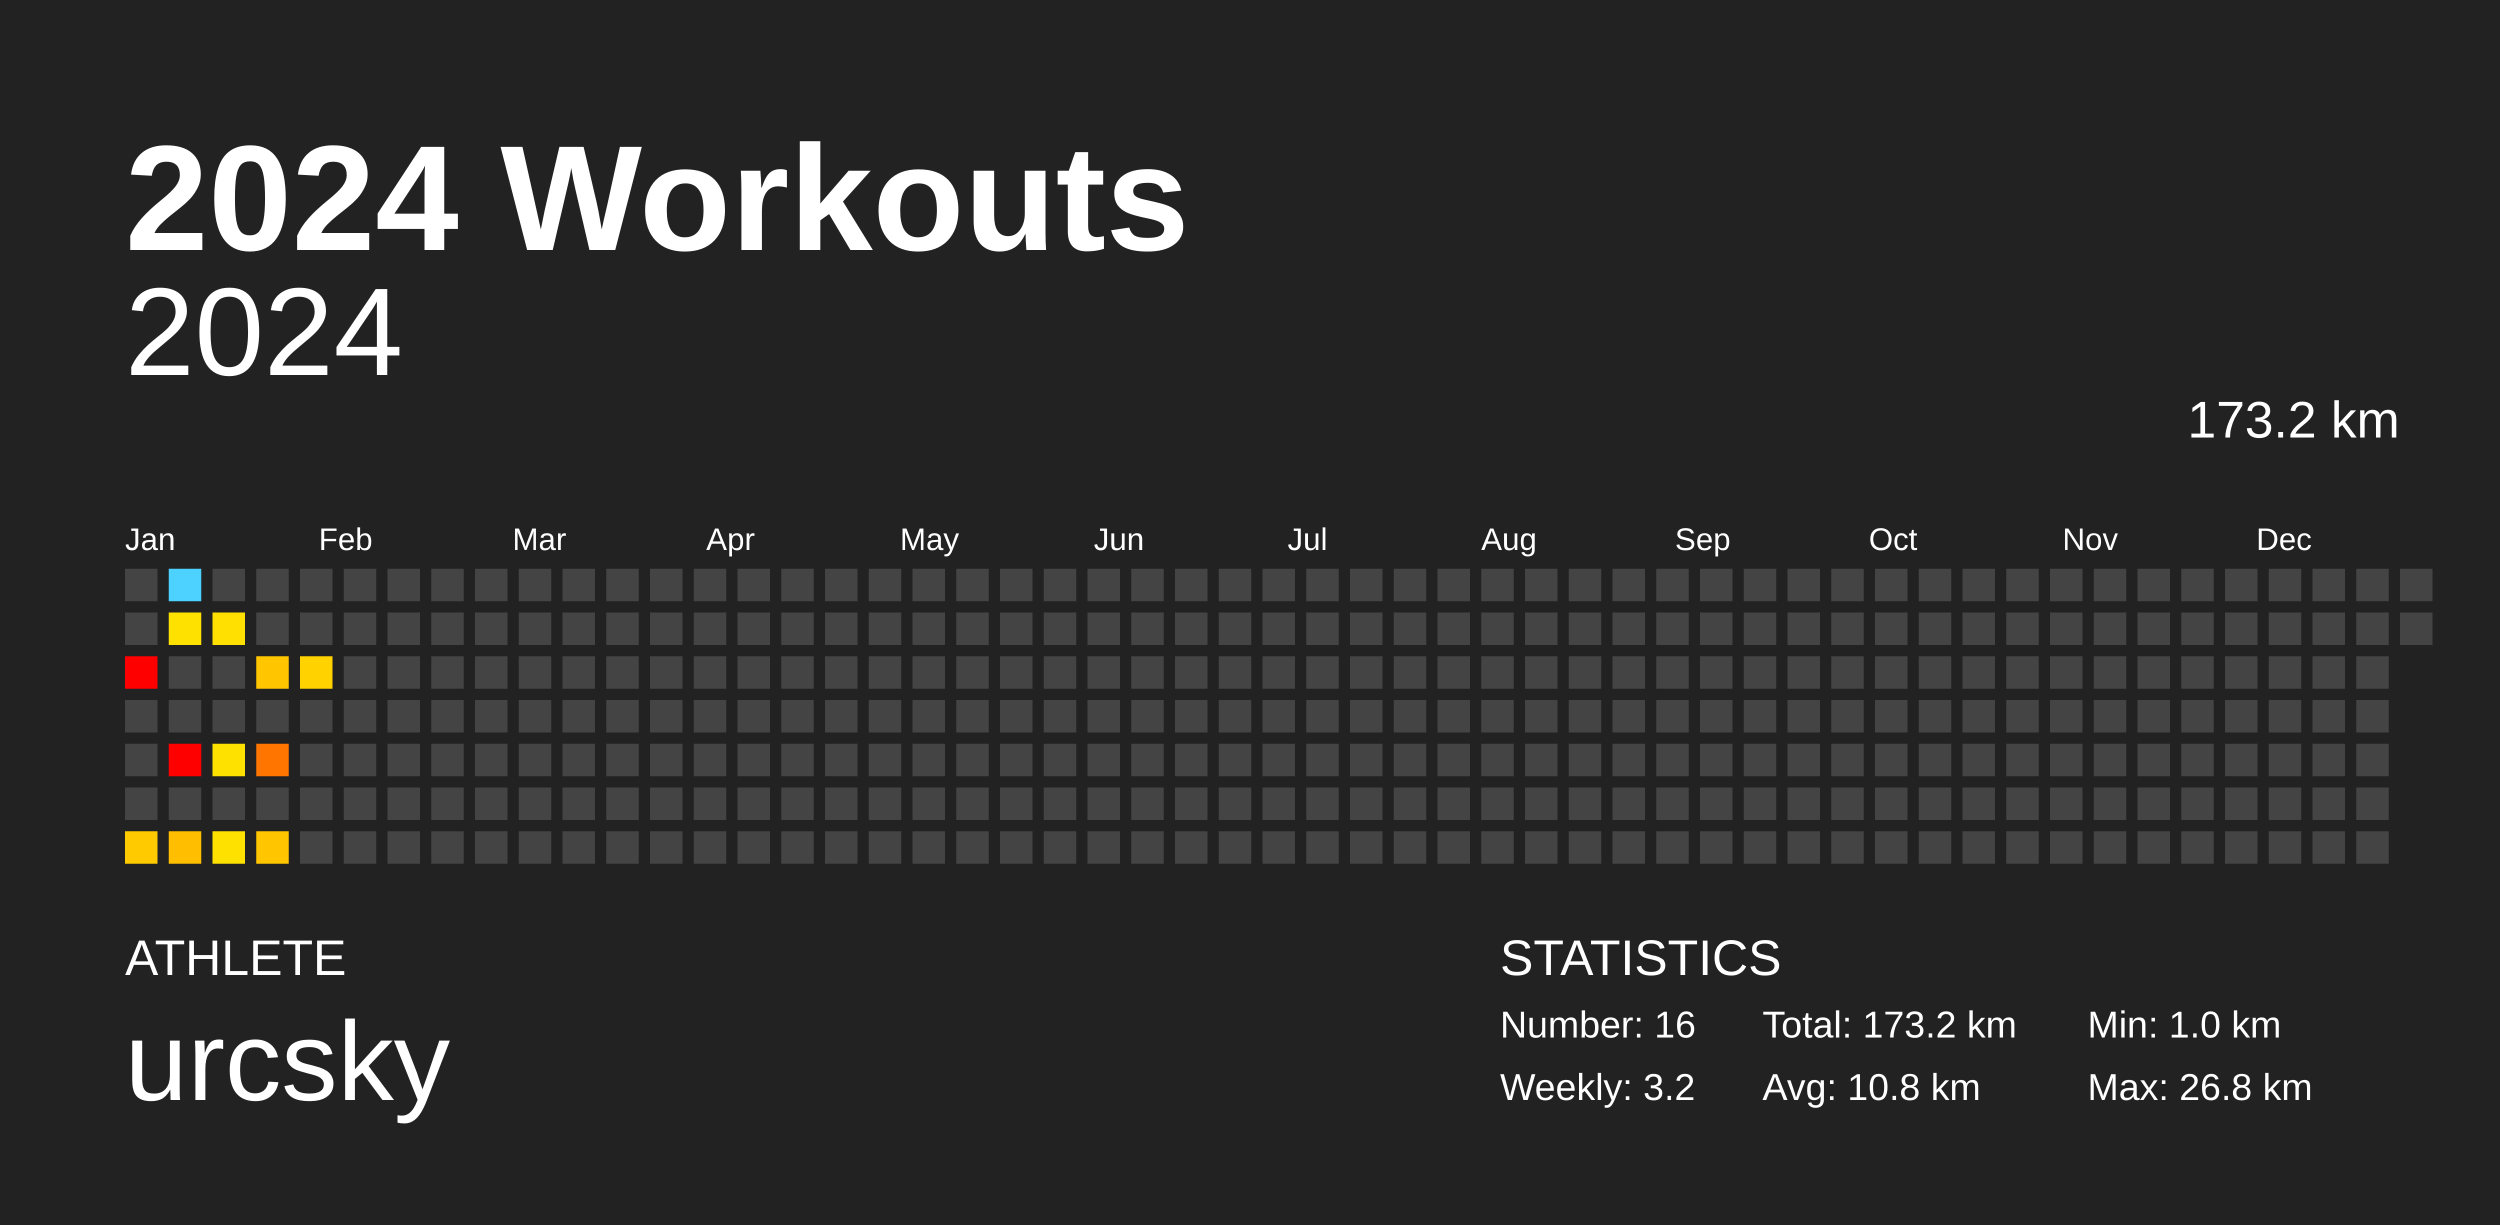
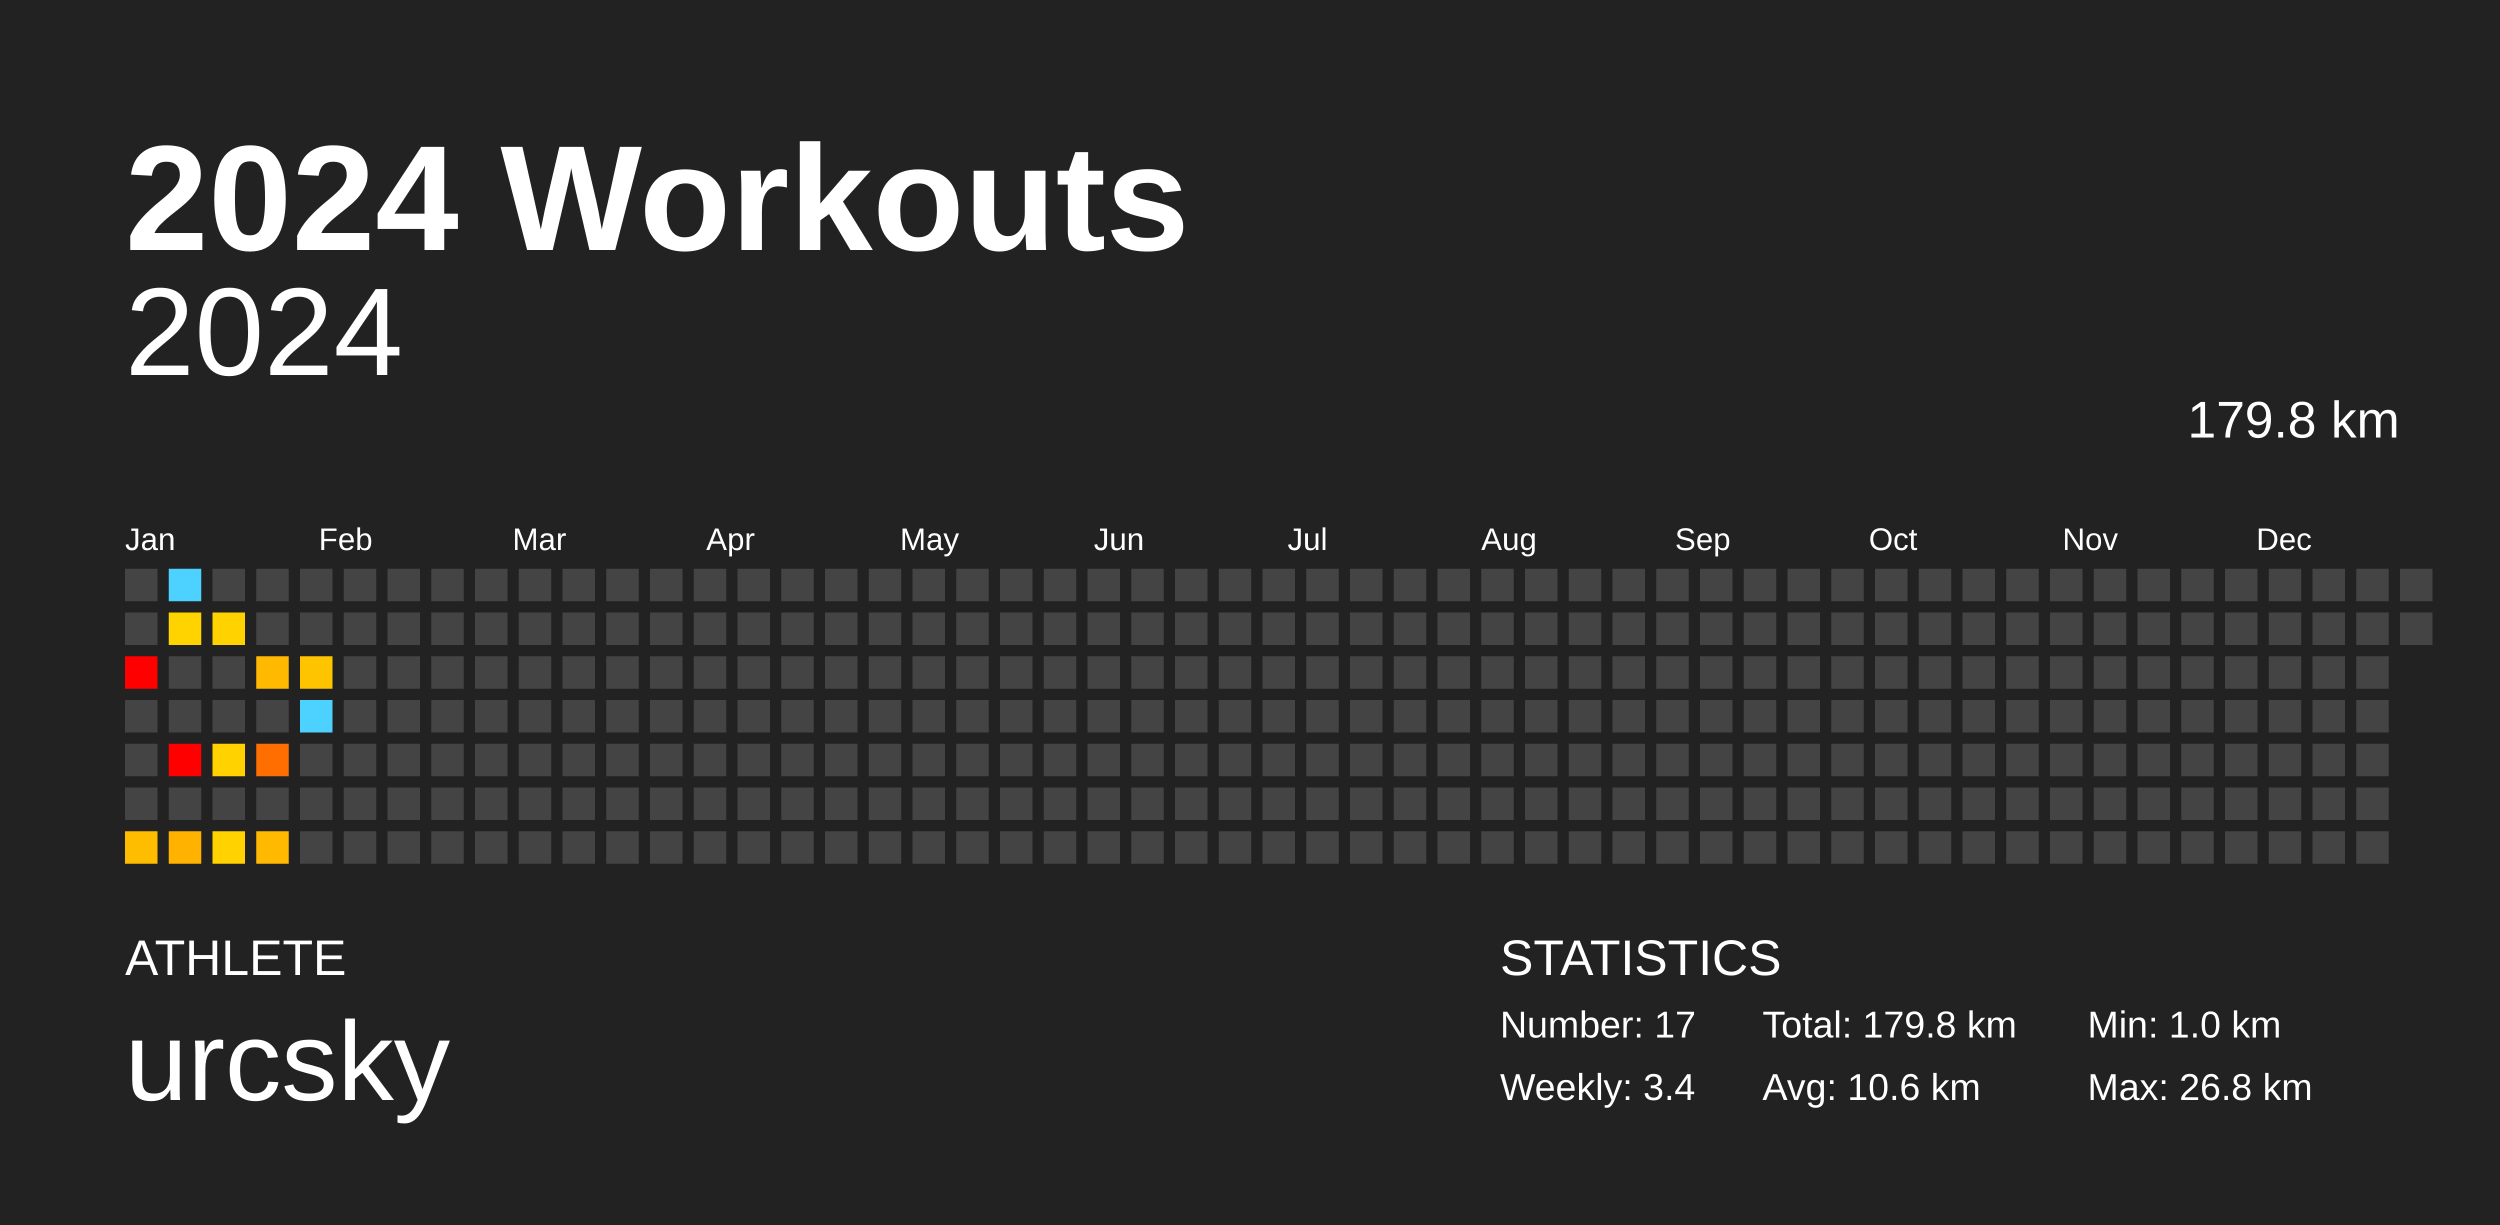
<svg xmlns="http://www.w3.org/2000/svg" baseProfile="full" height="98mm" version="1.1" viewBox="0,0,200,98" width="200mm">
  <defs />
  <rect fill="#222222" height="98" width="200" x="0" y="0" />
  <text fill="#FFFFFF" style="font-size:12px; font-family:Arial; font-weight:bold;" x="10" y="20">2024 Workouts</text>
  <text fill="#FFFFFF" style="font-size:4px; font-family:Arial" x="10" y="78">ATHLETE</text>
  <text fill="#FFFFFF" style="font-size:9px; font-family:Arial" x="10" y="88">urcsky</text>
  <text fill="#FFFFFF" style="font-size:4px; font-family:Arial" x="120" y="78">STATISTICS</text>
-   <text fill="#FFFFFF" style="font-size:3px; font-family:Arial" x="120" y="83">Number: 16</text>
-   <text fill="#FFFFFF" style="font-size:3px; font-family:Arial" x="120" y="88">Weekly: 3.2</text>
-   <text fill="#FFFFFF" style="font-size:3px; font-family:Arial" x="141" y="83">Total: 173.2 km</text>
-   <text fill="#FFFFFF" style="font-size:3px; font-family:Arial" x="141" y="88">Avg: 10.8 km</text>
+   <text fill="#FFFFFF" style="font-size:3px; font-family:Arial" x="120" y="83">Number: 17</text>
+   <text fill="#FFFFFF" style="font-size:3px; font-family:Arial" x="120" y="88">Weekly: 3.4</text>
+   <text fill="#FFFFFF" style="font-size:3px; font-family:Arial" x="141" y="83">Total: 179.8 km</text>
+   <text fill="#FFFFFF" style="font-size:3px; font-family:Arial" x="141" y="88">Avg: 10.6 km</text>
  <text fill="#FFFFFF" style="font-size:3px; font-family:Arial" x="167" y="83">Min: 1.0 km</text>
  <text fill="#FFFFFF" style="font-size:3px; font-family:Arial" x="167" y="88">Max: 26.8 km</text>
  <text alignment-baseline="hanging" fill="#FFFFFF" style="font-size:10.0px; font-family:Arial;" x="10" y="30">2024</text>
-   <text alignment-baseline="hanging" fill="#FFFFFF" style="font-size:4.125px; font-family:Arial;" x="175" y="35">173.2 km</text>
+   <text alignment-baseline="hanging" fill="#FFFFFF" style="font-size:4.125px; font-family:Arial;" x="175" y="35">179.8 km</text>
  <text fill="#FFFFFF" style="font-size:2.5px; font-family:Arial" x="10.0" y="44">Jan</text>
  <text fill="#FFFFFF" style="font-size:2.5px; font-family:Arial" x="25.5" y="44">Feb</text>
  <text fill="#FFFFFF" style="font-size:2.5px; font-family:Arial" x="41.0" y="44">Mar</text>
  <text fill="#FFFFFF" style="font-size:2.5px; font-family:Arial" x="56.5" y="44">Apr</text>
  <text fill="#FFFFFF" style="font-size:2.5px; font-family:Arial" x="72.0" y="44">May</text>
  <text fill="#FFFFFF" style="font-size:2.5px; font-family:Arial" x="87.5" y="44">Jun</text>
  <text fill="#FFFFFF" style="font-size:2.5px; font-family:Arial" x="103.0" y="44">Jul</text>
  <text fill="#FFFFFF" style="font-size:2.5px; font-family:Arial" x="118.5" y="44">Aug</text>
  <text fill="#FFFFFF" style="font-size:2.5px; font-family:Arial" x="134.0" y="44">Sep</text>
  <text fill="#FFFFFF" style="font-size:2.5px; font-family:Arial" x="149.5" y="44">Oct</text>
  <text fill="#FFFFFF" style="font-size:2.5px; font-family:Arial" x="165.0" y="44">Nov</text>
  <text fill="#FFFFFF" style="font-size:2.5px; font-family:Arial" x="180.5" y="44">Dec</text>
  <rect fill="#444444" height="2.6" width="2.6" x="10.0" y="45.5" />
  <rect fill="#444444" height="2.6" width="2.6" x="10.0" y="49.0" />
  <rect fill="red" height="2.6" width="2.6" x="10.0" y="52.5" />
  <rect fill="#444444" height="2.6" width="2.6" x="10.0" y="56.0" />
  <rect fill="#444444" height="2.6" width="2.6" x="10.0" y="59.5" />
  <rect fill="#444444" height="2.6" width="2.6" x="10.0" y="63.0" />
-   <rect fill="#ffcb00" height="2.6" width="2.6" x="10.0" y="66.5" />
+   <rect fill="#ffbd00" height="2.6" width="2.6" x="10.0" y="66.5" />
  <rect fill="#4dd2ff" height="2.6" width="2.6" x="13.5" y="45.5" />
-   <rect fill="#ffe100" height="2.6" width="2.6" x="13.5" y="49.0" />
+   <rect fill="#ffd300" height="2.6" width="2.6" x="13.5" y="49.0" />
  <rect fill="#444444" height="2.6" width="2.6" x="13.5" y="52.5" />
  <rect fill="#444444" height="2.6" width="2.6" x="13.5" y="56.0" />
  <rect fill="red" height="2.6" width="2.6" x="13.5" y="59.5" />
  <rect fill="#444444" height="2.6" width="2.6" x="13.5" y="63.0" />
-   <rect fill="#ffbe00" height="2.6" width="2.6" x="13.5" y="66.5" />
+   <rect fill="#ffb200" height="2.6" width="2.6" x="13.5" y="66.5" />
  <rect fill="#444444" height="2.6" width="2.6" x="17.0" y="45.5" />
-   <rect fill="#ffe000" height="2.6" width="2.6" x="17.0" y="49.0" />
+   <rect fill="#ffd200" height="2.6" width="2.6" x="17.0" y="49.0" />
  <rect fill="#444444" height="2.6" width="2.6" x="17.0" y="52.5" />
  <rect fill="#444444" height="2.6" width="2.6" x="17.0" y="56.0" />
-   <rect fill="#ffe100" height="2.6" width="2.6" x="17.0" y="59.5" />
+   <rect fill="#ffd200" height="2.6" width="2.6" x="17.0" y="59.5" />
  <rect fill="#444444" height="2.6" width="2.6" x="17.0" y="63.0" />
-   <rect fill="#ffe100" height="2.6" width="2.6" x="17.0" y="66.5" />
+   <rect fill="#ffd200" height="2.6" width="2.6" x="17.0" y="66.5" />
  <rect fill="#444444" height="2.6" width="2.6" x="20.5" y="45.5" />
  <rect fill="#444444" height="2.6" width="2.6" x="20.5" y="49.0" />
-   <rect fill="#ffc600" height="2.6" width="2.6" x="20.5" y="52.5" />
+   <rect fill="#ffb900" height="2.6" width="2.6" x="20.5" y="52.5" />
  <rect fill="#444444" height="2.6" width="2.6" x="20.5" y="56.0" />
-   <rect fill="#ff7500" height="2.6" width="2.6" x="20.5" y="59.5" />
+   <rect fill="#ff6e00" height="2.6" width="2.6" x="20.5" y="59.5" />
  <rect fill="#444444" height="2.6" width="2.6" x="20.5" y="63.0" />
-   <rect fill="#ffc600" height="2.6" width="2.6" x="20.5" y="66.5" />
+   <rect fill="#ffb900" height="2.6" width="2.6" x="20.5" y="66.5" />
  <rect fill="#444444" height="2.6" width="2.6" x="24.0" y="45.5" />
  <rect fill="#444444" height="2.6" width="2.6" x="24.0" y="49.0" />
-   <rect fill="#ffd200" height="2.6" width="2.6" x="24.0" y="52.5" />
-   <rect fill="#444444" height="2.6" width="2.6" x="24.0" y="56.0" />
+   <rect fill="#ffc400" height="2.6" width="2.6" x="24.0" y="52.5" />
+   <rect fill="#4dd2ff" height="2.6" width="2.6" x="24.0" y="56.0" />
  <rect fill="#444444" height="2.6" width="2.6" x="24.0" y="59.5" />
  <rect fill="#444444" height="2.6" width="2.6" x="24.0" y="63.0" />
  <rect fill="#444444" height="2.6" width="2.6" x="24.0" y="66.5" />
  <rect fill="#444444" height="2.6" width="2.6" x="27.5" y="45.5" />
  <rect fill="#444444" height="2.6" width="2.6" x="27.5" y="49.0" />
  <rect fill="#444444" height="2.6" width="2.6" x="27.5" y="52.5" />
  <rect fill="#444444" height="2.6" width="2.6" x="27.5" y="56.0" />
  <rect fill="#444444" height="2.6" width="2.6" x="27.5" y="59.5" />
  <rect fill="#444444" height="2.6" width="2.6" x="27.5" y="63.0" />
  <rect fill="#444444" height="2.6" width="2.6" x="27.5" y="66.5" />
  <rect fill="#444444" height="2.6" width="2.6" x="31.0" y="45.5" />
  <rect fill="#444444" height="2.6" width="2.6" x="31.0" y="49.0" />
  <rect fill="#444444" height="2.6" width="2.6" x="31.0" y="52.5" />
  <rect fill="#444444" height="2.6" width="2.6" x="31.0" y="56.0" />
  <rect fill="#444444" height="2.6" width="2.6" x="31.0" y="59.5" />
  <rect fill="#444444" height="2.6" width="2.6" x="31.0" y="63.0" />
  <rect fill="#444444" height="2.6" width="2.6" x="31.0" y="66.5" />
  <rect fill="#444444" height="2.6" width="2.6" x="34.5" y="45.5" />
  <rect fill="#444444" height="2.6" width="2.6" x="34.5" y="49.0" />
  <rect fill="#444444" height="2.6" width="2.6" x="34.5" y="52.5" />
  <rect fill="#444444" height="2.6" width="2.6" x="34.5" y="56.0" />
  <rect fill="#444444" height="2.6" width="2.6" x="34.5" y="59.5" />
  <rect fill="#444444" height="2.6" width="2.6" x="34.5" y="63.0" />
  <rect fill="#444444" height="2.6" width="2.6" x="34.5" y="66.5" />
  <rect fill="#444444" height="2.6" width="2.6" x="38.0" y="45.5" />
  <rect fill="#444444" height="2.6" width="2.6" x="38.0" y="49.0" />
  <rect fill="#444444" height="2.6" width="2.6" x="38.0" y="52.5" />
  <rect fill="#444444" height="2.6" width="2.6" x="38.0" y="56.0" />
  <rect fill="#444444" height="2.6" width="2.6" x="38.0" y="59.5" />
  <rect fill="#444444" height="2.6" width="2.6" x="38.0" y="63.0" />
  <rect fill="#444444" height="2.6" width="2.6" x="38.0" y="66.5" />
  <rect fill="#444444" height="2.6" width="2.6" x="41.5" y="45.5" />
  <rect fill="#444444" height="2.6" width="2.6" x="41.5" y="49.0" />
  <rect fill="#444444" height="2.6" width="2.6" x="41.5" y="52.5" />
  <rect fill="#444444" height="2.6" width="2.6" x="41.5" y="56.0" />
  <rect fill="#444444" height="2.6" width="2.6" x="41.5" y="59.5" />
  <rect fill="#444444" height="2.6" width="2.6" x="41.5" y="63.0" />
  <rect fill="#444444" height="2.6" width="2.6" x="41.5" y="66.5" />
  <rect fill="#444444" height="2.6" width="2.6" x="45.0" y="45.5" />
  <rect fill="#444444" height="2.6" width="2.6" x="45.0" y="49.0" />
  <rect fill="#444444" height="2.6" width="2.6" x="45.0" y="52.5" />
  <rect fill="#444444" height="2.6" width="2.6" x="45.0" y="56.0" />
  <rect fill="#444444" height="2.6" width="2.6" x="45.0" y="59.5" />
  <rect fill="#444444" height="2.6" width="2.6" x="45.0" y="63.0" />
  <rect fill="#444444" height="2.6" width="2.6" x="45.0" y="66.5" />
  <rect fill="#444444" height="2.6" width="2.6" x="48.5" y="45.5" />
  <rect fill="#444444" height="2.6" width="2.6" x="48.5" y="49.0" />
  <rect fill="#444444" height="2.6" width="2.6" x="48.5" y="52.5" />
  <rect fill="#444444" height="2.6" width="2.6" x="48.5" y="56.0" />
  <rect fill="#444444" height="2.6" width="2.6" x="48.5" y="59.5" />
  <rect fill="#444444" height="2.6" width="2.6" x="48.5" y="63.0" />
  <rect fill="#444444" height="2.6" width="2.6" x="48.5" y="66.5" />
  <rect fill="#444444" height="2.6" width="2.6" x="52.0" y="45.5" />
  <rect fill="#444444" height="2.6" width="2.6" x="52.0" y="49.0" />
  <rect fill="#444444" height="2.6" width="2.6" x="52.0" y="52.5" />
  <rect fill="#444444" height="2.6" width="2.6" x="52.0" y="56.0" />
  <rect fill="#444444" height="2.6" width="2.6" x="52.0" y="59.5" />
  <rect fill="#444444" height="2.6" width="2.6" x="52.0" y="63.0" />
  <rect fill="#444444" height="2.6" width="2.6" x="52.0" y="66.5" />
  <rect fill="#444444" height="2.6" width="2.6" x="55.5" y="45.5" />
  <rect fill="#444444" height="2.6" width="2.6" x="55.5" y="49.0" />
  <rect fill="#444444" height="2.6" width="2.6" x="55.5" y="52.5" />
  <rect fill="#444444" height="2.6" width="2.6" x="55.5" y="56.0" />
  <rect fill="#444444" height="2.6" width="2.6" x="55.5" y="59.5" />
  <rect fill="#444444" height="2.6" width="2.6" x="55.5" y="63.0" />
  <rect fill="#444444" height="2.6" width="2.6" x="55.5" y="66.5" />
  <rect fill="#444444" height="2.6" width="2.6" x="59.0" y="45.5" />
  <rect fill="#444444" height="2.6" width="2.6" x="59.0" y="49.0" />
  <rect fill="#444444" height="2.6" width="2.6" x="59.0" y="52.5" />
  <rect fill="#444444" height="2.6" width="2.6" x="59.0" y="56.0" />
  <rect fill="#444444" height="2.6" width="2.6" x="59.0" y="59.5" />
  <rect fill="#444444" height="2.6" width="2.6" x="59.0" y="63.0" />
  <rect fill="#444444" height="2.6" width="2.6" x="59.0" y="66.5" />
  <rect fill="#444444" height="2.6" width="2.6" x="62.5" y="45.5" />
  <rect fill="#444444" height="2.6" width="2.6" x="62.5" y="49.0" />
  <rect fill="#444444" height="2.6" width="2.6" x="62.5" y="52.5" />
  <rect fill="#444444" height="2.6" width="2.6" x="62.5" y="56.0" />
  <rect fill="#444444" height="2.6" width="2.6" x="62.5" y="59.5" />
  <rect fill="#444444" height="2.6" width="2.6" x="62.5" y="63.0" />
  <rect fill="#444444" height="2.6" width="2.6" x="62.5" y="66.5" />
  <rect fill="#444444" height="2.6" width="2.6" x="66.0" y="45.5" />
  <rect fill="#444444" height="2.6" width="2.6" x="66.0" y="49.0" />
  <rect fill="#444444" height="2.6" width="2.6" x="66.0" y="52.5" />
  <rect fill="#444444" height="2.6" width="2.6" x="66.0" y="56.0" />
  <rect fill="#444444" height="2.6" width="2.6" x="66.0" y="59.5" />
  <rect fill="#444444" height="2.6" width="2.6" x="66.0" y="63.0" />
  <rect fill="#444444" height="2.6" width="2.6" x="66.0" y="66.5" />
  <rect fill="#444444" height="2.6" width="2.6" x="69.5" y="45.5" />
  <rect fill="#444444" height="2.6" width="2.6" x="69.5" y="49.0" />
  <rect fill="#444444" height="2.6" width="2.6" x="69.5" y="52.5" />
  <rect fill="#444444" height="2.6" width="2.6" x="69.5" y="56.0" />
  <rect fill="#444444" height="2.6" width="2.6" x="69.5" y="59.5" />
  <rect fill="#444444" height="2.6" width="2.6" x="69.5" y="63.0" />
  <rect fill="#444444" height="2.6" width="2.6" x="69.5" y="66.5" />
  <rect fill="#444444" height="2.6" width="2.6" x="73.0" y="45.5" />
  <rect fill="#444444" height="2.6" width="2.6" x="73.0" y="49.0" />
  <rect fill="#444444" height="2.6" width="2.6" x="73.0" y="52.5" />
  <rect fill="#444444" height="2.6" width="2.6" x="73.0" y="56.0" />
  <rect fill="#444444" height="2.6" width="2.6" x="73.0" y="59.5" />
  <rect fill="#444444" height="2.6" width="2.6" x="73.0" y="63.0" />
  <rect fill="#444444" height="2.6" width="2.6" x="73.0" y="66.5" />
  <rect fill="#444444" height="2.6" width="2.6" x="76.5" y="45.5" />
  <rect fill="#444444" height="2.6" width="2.6" x="76.5" y="49.0" />
  <rect fill="#444444" height="2.6" width="2.6" x="76.5" y="52.5" />
  <rect fill="#444444" height="2.6" width="2.6" x="76.5" y="56.0" />
  <rect fill="#444444" height="2.6" width="2.6" x="76.5" y="59.5" />
  <rect fill="#444444" height="2.6" width="2.6" x="76.5" y="63.0" />
  <rect fill="#444444" height="2.6" width="2.6" x="76.5" y="66.5" />
  <rect fill="#444444" height="2.6" width="2.6" x="80.0" y="45.5" />
  <rect fill="#444444" height="2.6" width="2.6" x="80.0" y="49.0" />
  <rect fill="#444444" height="2.6" width="2.6" x="80.0" y="52.5" />
  <rect fill="#444444" height="2.6" width="2.6" x="80.0" y="56.0" />
  <rect fill="#444444" height="2.6" width="2.6" x="80.0" y="59.5" />
  <rect fill="#444444" height="2.6" width="2.6" x="80.0" y="63.0" />
  <rect fill="#444444" height="2.6" width="2.6" x="80.0" y="66.5" />
  <rect fill="#444444" height="2.6" width="2.6" x="83.5" y="45.5" />
  <rect fill="#444444" height="2.6" width="2.6" x="83.5" y="49.0" />
  <rect fill="#444444" height="2.6" width="2.6" x="83.5" y="52.5" />
  <rect fill="#444444" height="2.6" width="2.6" x="83.5" y="56.0" />
  <rect fill="#444444" height="2.6" width="2.6" x="83.5" y="59.5" />
  <rect fill="#444444" height="2.6" width="2.6" x="83.5" y="63.0" />
  <rect fill="#444444" height="2.6" width="2.6" x="83.5" y="66.5" />
  <rect fill="#444444" height="2.6" width="2.6" x="87.0" y="45.5" />
  <rect fill="#444444" height="2.6" width="2.6" x="87.0" y="49.0" />
  <rect fill="#444444" height="2.6" width="2.6" x="87.0" y="52.5" />
  <rect fill="#444444" height="2.6" width="2.6" x="87.0" y="56.0" />
  <rect fill="#444444" height="2.6" width="2.6" x="87.0" y="59.5" />
  <rect fill="#444444" height="2.6" width="2.6" x="87.0" y="63.0" />
  <rect fill="#444444" height="2.6" width="2.6" x="87.0" y="66.5" />
  <rect fill="#444444" height="2.6" width="2.6" x="90.5" y="45.5" />
  <rect fill="#444444" height="2.6" width="2.6" x="90.5" y="49.0" />
  <rect fill="#444444" height="2.6" width="2.6" x="90.5" y="52.5" />
  <rect fill="#444444" height="2.6" width="2.6" x="90.5" y="56.0" />
  <rect fill="#444444" height="2.6" width="2.6" x="90.5" y="59.5" />
  <rect fill="#444444" height="2.6" width="2.6" x="90.5" y="63.0" />
  <rect fill="#444444" height="2.6" width="2.6" x="90.5" y="66.5" />
  <rect fill="#444444" height="2.6" width="2.6" x="94.0" y="45.5" />
  <rect fill="#444444" height="2.6" width="2.6" x="94.0" y="49.0" />
  <rect fill="#444444" height="2.6" width="2.6" x="94.0" y="52.5" />
  <rect fill="#444444" height="2.6" width="2.6" x="94.0" y="56.0" />
  <rect fill="#444444" height="2.6" width="2.6" x="94.0" y="59.5" />
  <rect fill="#444444" height="2.6" width="2.6" x="94.0" y="63.0" />
  <rect fill="#444444" height="2.6" width="2.6" x="94.0" y="66.5" />
  <rect fill="#444444" height="2.6" width="2.6" x="97.5" y="45.5" />
  <rect fill="#444444" height="2.6" width="2.6" x="97.5" y="49.0" />
  <rect fill="#444444" height="2.6" width="2.6" x="97.5" y="52.5" />
  <rect fill="#444444" height="2.6" width="2.6" x="97.5" y="56.0" />
  <rect fill="#444444" height="2.6" width="2.6" x="97.5" y="59.5" />
  <rect fill="#444444" height="2.6" width="2.6" x="97.5" y="63.0" />
  <rect fill="#444444" height="2.6" width="2.6" x="97.5" y="66.5" />
  <rect fill="#444444" height="2.6" width="2.6" x="101.0" y="45.5" />
  <rect fill="#444444" height="2.6" width="2.6" x="101.0" y="49.0" />
  <rect fill="#444444" height="2.6" width="2.6" x="101.0" y="52.5" />
  <rect fill="#444444" height="2.6" width="2.6" x="101.0" y="56.0" />
  <rect fill="#444444" height="2.6" width="2.6" x="101.0" y="59.5" />
  <rect fill="#444444" height="2.6" width="2.6" x="101.0" y="63.0" />
  <rect fill="#444444" height="2.6" width="2.6" x="101.0" y="66.5" />
  <rect fill="#444444" height="2.6" width="2.6" x="104.5" y="45.5" />
  <rect fill="#444444" height="2.6" width="2.6" x="104.5" y="49.0" />
  <rect fill="#444444" height="2.6" width="2.6" x="104.5" y="52.5" />
  <rect fill="#444444" height="2.6" width="2.6" x="104.5" y="56.0" />
  <rect fill="#444444" height="2.6" width="2.6" x="104.5" y="59.5" />
  <rect fill="#444444" height="2.6" width="2.6" x="104.5" y="63.0" />
  <rect fill="#444444" height="2.6" width="2.6" x="104.5" y="66.5" />
  <rect fill="#444444" height="2.6" width="2.6" x="108.0" y="45.5" />
  <rect fill="#444444" height="2.6" width="2.6" x="108.0" y="49.0" />
  <rect fill="#444444" height="2.6" width="2.6" x="108.0" y="52.5" />
  <rect fill="#444444" height="2.6" width="2.6" x="108.0" y="56.0" />
  <rect fill="#444444" height="2.6" width="2.6" x="108.0" y="59.5" />
  <rect fill="#444444" height="2.6" width="2.6" x="108.0" y="63.0" />
  <rect fill="#444444" height="2.6" width="2.6" x="108.0" y="66.5" />
  <rect fill="#444444" height="2.6" width="2.6" x="111.5" y="45.5" />
  <rect fill="#444444" height="2.6" width="2.6" x="111.5" y="49.0" />
  <rect fill="#444444" height="2.6" width="2.6" x="111.5" y="52.5" />
  <rect fill="#444444" height="2.6" width="2.6" x="111.5" y="56.0" />
  <rect fill="#444444" height="2.6" width="2.6" x="111.5" y="59.5" />
  <rect fill="#444444" height="2.6" width="2.6" x="111.5" y="63.0" />
  <rect fill="#444444" height="2.6" width="2.6" x="111.5" y="66.5" />
  <rect fill="#444444" height="2.6" width="2.6" x="115.0" y="45.5" />
  <rect fill="#444444" height="2.6" width="2.6" x="115.0" y="49.0" />
  <rect fill="#444444" height="2.6" width="2.6" x="115.0" y="52.5" />
  <rect fill="#444444" height="2.6" width="2.6" x="115.0" y="56.0" />
  <rect fill="#444444" height="2.6" width="2.6" x="115.0" y="59.5" />
  <rect fill="#444444" height="2.6" width="2.6" x="115.0" y="63.0" />
  <rect fill="#444444" height="2.6" width="2.6" x="115.0" y="66.5" />
  <rect fill="#444444" height="2.6" width="2.6" x="118.5" y="45.5" />
  <rect fill="#444444" height="2.6" width="2.6" x="118.5" y="49.0" />
  <rect fill="#444444" height="2.6" width="2.6" x="118.5" y="52.5" />
  <rect fill="#444444" height="2.6" width="2.6" x="118.5" y="56.0" />
  <rect fill="#444444" height="2.6" width="2.6" x="118.5" y="59.5" />
  <rect fill="#444444" height="2.6" width="2.6" x="118.5" y="63.0" />
  <rect fill="#444444" height="2.6" width="2.6" x="118.5" y="66.5" />
  <rect fill="#444444" height="2.6" width="2.6" x="122.0" y="45.5" />
  <rect fill="#444444" height="2.6" width="2.6" x="122.0" y="49.0" />
  <rect fill="#444444" height="2.6" width="2.6" x="122.0" y="52.5" />
  <rect fill="#444444" height="2.6" width="2.6" x="122.0" y="56.0" />
  <rect fill="#444444" height="2.6" width="2.6" x="122.0" y="59.5" />
  <rect fill="#444444" height="2.6" width="2.6" x="122.0" y="63.0" />
  <rect fill="#444444" height="2.6" width="2.6" x="122.0" y="66.5" />
  <rect fill="#444444" height="2.6" width="2.6" x="125.5" y="45.5" />
  <rect fill="#444444" height="2.6" width="2.6" x="125.5" y="49.0" />
  <rect fill="#444444" height="2.6" width="2.6" x="125.5" y="52.5" />
  <rect fill="#444444" height="2.6" width="2.6" x="125.5" y="56.0" />
  <rect fill="#444444" height="2.6" width="2.6" x="125.5" y="59.5" />
  <rect fill="#444444" height="2.6" width="2.6" x="125.5" y="63.0" />
  <rect fill="#444444" height="2.6" width="2.6" x="125.5" y="66.5" />
  <rect fill="#444444" height="2.6" width="2.6" x="129.0" y="45.5" />
  <rect fill="#444444" height="2.6" width="2.6" x="129.0" y="49.0" />
  <rect fill="#444444" height="2.6" width="2.6" x="129.0" y="52.5" />
  <rect fill="#444444" height="2.6" width="2.6" x="129.0" y="56.0" />
  <rect fill="#444444" height="2.6" width="2.6" x="129.0" y="59.5" />
  <rect fill="#444444" height="2.6" width="2.6" x="129.0" y="63.0" />
  <rect fill="#444444" height="2.6" width="2.6" x="129.0" y="66.5" />
  <rect fill="#444444" height="2.6" width="2.6" x="132.5" y="45.5" />
  <rect fill="#444444" height="2.6" width="2.6" x="132.5" y="49.0" />
  <rect fill="#444444" height="2.6" width="2.6" x="132.5" y="52.5" />
  <rect fill="#444444" height="2.6" width="2.6" x="132.5" y="56.0" />
  <rect fill="#444444" height="2.6" width="2.6" x="132.5" y="59.5" />
  <rect fill="#444444" height="2.6" width="2.6" x="132.5" y="63.0" />
  <rect fill="#444444" height="2.6" width="2.6" x="132.5" y="66.5" />
  <rect fill="#444444" height="2.6" width="2.6" x="136.0" y="45.5" />
  <rect fill="#444444" height="2.6" width="2.6" x="136.0" y="49.0" />
  <rect fill="#444444" height="2.6" width="2.6" x="136.0" y="52.5" />
  <rect fill="#444444" height="2.6" width="2.6" x="136.0" y="56.0" />
  <rect fill="#444444" height="2.6" width="2.6" x="136.0" y="59.5" />
  <rect fill="#444444" height="2.6" width="2.6" x="136.0" y="63.0" />
  <rect fill="#444444" height="2.6" width="2.6" x="136.0" y="66.5" />
  <rect fill="#444444" height="2.6" width="2.6" x="139.5" y="45.5" />
  <rect fill="#444444" height="2.6" width="2.6" x="139.5" y="49.0" />
  <rect fill="#444444" height="2.6" width="2.6" x="139.5" y="52.5" />
  <rect fill="#444444" height="2.6" width="2.6" x="139.5" y="56.0" />
  <rect fill="#444444" height="2.6" width="2.6" x="139.5" y="59.5" />
  <rect fill="#444444" height="2.6" width="2.6" x="139.5" y="63.0" />
  <rect fill="#444444" height="2.6" width="2.6" x="139.5" y="66.5" />
  <rect fill="#444444" height="2.6" width="2.6" x="143.0" y="45.5" />
  <rect fill="#444444" height="2.6" width="2.6" x="143.0" y="49.0" />
  <rect fill="#444444" height="2.6" width="2.6" x="143.0" y="52.5" />
  <rect fill="#444444" height="2.6" width="2.6" x="143.0" y="56.0" />
  <rect fill="#444444" height="2.6" width="2.6" x="143.0" y="59.5" />
  <rect fill="#444444" height="2.6" width="2.6" x="143.0" y="63.0" />
  <rect fill="#444444" height="2.6" width="2.6" x="143.0" y="66.5" />
  <rect fill="#444444" height="2.6" width="2.6" x="146.5" y="45.5" />
  <rect fill="#444444" height="2.6" width="2.6" x="146.5" y="49.0" />
  <rect fill="#444444" height="2.6" width="2.6" x="146.5" y="52.5" />
  <rect fill="#444444" height="2.6" width="2.6" x="146.5" y="56.0" />
  <rect fill="#444444" height="2.6" width="2.6" x="146.5" y="59.5" />
  <rect fill="#444444" height="2.6" width="2.6" x="146.5" y="63.0" />
  <rect fill="#444444" height="2.6" width="2.6" x="146.5" y="66.5" />
  <rect fill="#444444" height="2.6" width="2.6" x="150.0" y="45.5" />
  <rect fill="#444444" height="2.6" width="2.6" x="150.0" y="49.0" />
  <rect fill="#444444" height="2.6" width="2.6" x="150.0" y="52.5" />
  <rect fill="#444444" height="2.6" width="2.6" x="150.0" y="56.0" />
  <rect fill="#444444" height="2.6" width="2.6" x="150.0" y="59.5" />
  <rect fill="#444444" height="2.6" width="2.6" x="150.0" y="63.0" />
  <rect fill="#444444" height="2.6" width="2.6" x="150.0" y="66.5" />
  <rect fill="#444444" height="2.6" width="2.6" x="153.5" y="45.5" />
  <rect fill="#444444" height="2.6" width="2.6" x="153.5" y="49.0" />
  <rect fill="#444444" height="2.6" width="2.6" x="153.5" y="52.5" />
  <rect fill="#444444" height="2.6" width="2.6" x="153.5" y="56.0" />
  <rect fill="#444444" height="2.6" width="2.6" x="153.5" y="59.5" />
  <rect fill="#444444" height="2.6" width="2.6" x="153.5" y="63.0" />
  <rect fill="#444444" height="2.6" width="2.6" x="153.5" y="66.5" />
  <rect fill="#444444" height="2.6" width="2.6" x="157.0" y="45.5" />
  <rect fill="#444444" height="2.6" width="2.6" x="157.0" y="49.0" />
  <rect fill="#444444" height="2.6" width="2.6" x="157.0" y="52.5" />
  <rect fill="#444444" height="2.6" width="2.6" x="157.0" y="56.0" />
  <rect fill="#444444" height="2.6" width="2.6" x="157.0" y="59.5" />
  <rect fill="#444444" height="2.6" width="2.6" x="157.0" y="63.0" />
  <rect fill="#444444" height="2.6" width="2.6" x="157.0" y="66.5" />
  <rect fill="#444444" height="2.6" width="2.6" x="160.5" y="45.5" />
  <rect fill="#444444" height="2.6" width="2.6" x="160.5" y="49.0" />
  <rect fill="#444444" height="2.6" width="2.6" x="160.5" y="52.5" />
  <rect fill="#444444" height="2.6" width="2.6" x="160.5" y="56.0" />
  <rect fill="#444444" height="2.6" width="2.6" x="160.5" y="59.5" />
  <rect fill="#444444" height="2.6" width="2.6" x="160.5" y="63.0" />
  <rect fill="#444444" height="2.6" width="2.6" x="160.5" y="66.5" />
  <rect fill="#444444" height="2.6" width="2.6" x="164.0" y="45.5" />
  <rect fill="#444444" height="2.6" width="2.6" x="164.0" y="49.0" />
  <rect fill="#444444" height="2.6" width="2.6" x="164.0" y="52.5" />
  <rect fill="#444444" height="2.6" width="2.6" x="164.0" y="56.0" />
  <rect fill="#444444" height="2.6" width="2.6" x="164.0" y="59.5" />
  <rect fill="#444444" height="2.6" width="2.6" x="164.0" y="63.0" />
  <rect fill="#444444" height="2.6" width="2.6" x="164.0" y="66.5" />
  <rect fill="#444444" height="2.6" width="2.6" x="167.5" y="45.5" />
  <rect fill="#444444" height="2.6" width="2.6" x="167.5" y="49.0" />
  <rect fill="#444444" height="2.6" width="2.6" x="167.5" y="52.5" />
  <rect fill="#444444" height="2.6" width="2.6" x="167.5" y="56.0" />
  <rect fill="#444444" height="2.6" width="2.6" x="167.5" y="59.5" />
  <rect fill="#444444" height="2.6" width="2.6" x="167.5" y="63.0" />
  <rect fill="#444444" height="2.6" width="2.6" x="167.5" y="66.5" />
  <rect fill="#444444" height="2.6" width="2.6" x="171.0" y="45.5" />
  <rect fill="#444444" height="2.6" width="2.6" x="171.0" y="49.0" />
  <rect fill="#444444" height="2.6" width="2.6" x="171.0" y="52.5" />
  <rect fill="#444444" height="2.6" width="2.6" x="171.0" y="56.0" />
  <rect fill="#444444" height="2.6" width="2.6" x="171.0" y="59.5" />
  <rect fill="#444444" height="2.6" width="2.6" x="171.0" y="63.0" />
  <rect fill="#444444" height="2.6" width="2.6" x="171.0" y="66.5" />
  <rect fill="#444444" height="2.6" width="2.6" x="174.5" y="45.5" />
  <rect fill="#444444" height="2.6" width="2.6" x="174.5" y="49.0" />
  <rect fill="#444444" height="2.6" width="2.6" x="174.5" y="52.5" />
  <rect fill="#444444" height="2.6" width="2.6" x="174.5" y="56.0" />
  <rect fill="#444444" height="2.6" width="2.6" x="174.5" y="59.5" />
  <rect fill="#444444" height="2.6" width="2.6" x="174.5" y="63.0" />
  <rect fill="#444444" height="2.6" width="2.6" x="174.5" y="66.5" />
  <rect fill="#444444" height="2.6" width="2.6" x="178.0" y="45.5" />
  <rect fill="#444444" height="2.6" width="2.6" x="178.0" y="49.0" />
  <rect fill="#444444" height="2.6" width="2.6" x="178.0" y="52.5" />
  <rect fill="#444444" height="2.6" width="2.6" x="178.0" y="56.0" />
  <rect fill="#444444" height="2.6" width="2.6" x="178.0" y="59.5" />
  <rect fill="#444444" height="2.6" width="2.6" x="178.0" y="63.0" />
  <rect fill="#444444" height="2.6" width="2.6" x="178.0" y="66.5" />
  <rect fill="#444444" height="2.6" width="2.6" x="181.5" y="45.5" />
  <rect fill="#444444" height="2.6" width="2.6" x="181.5" y="49.0" />
  <rect fill="#444444" height="2.6" width="2.6" x="181.5" y="52.5" />
  <rect fill="#444444" height="2.6" width="2.6" x="181.5" y="56.0" />
  <rect fill="#444444" height="2.6" width="2.6" x="181.5" y="59.5" />
  <rect fill="#444444" height="2.6" width="2.6" x="181.5" y="63.0" />
  <rect fill="#444444" height="2.6" width="2.6" x="181.5" y="66.5" />
  <rect fill="#444444" height="2.6" width="2.6" x="185.0" y="45.5" />
  <rect fill="#444444" height="2.6" width="2.6" x="185.0" y="49.0" />
  <rect fill="#444444" height="2.6" width="2.6" x="185.0" y="52.5" />
  <rect fill="#444444" height="2.6" width="2.6" x="185.0" y="56.0" />
  <rect fill="#444444" height="2.6" width="2.6" x="185.0" y="59.5" />
  <rect fill="#444444" height="2.6" width="2.6" x="185.0" y="63.0" />
  <rect fill="#444444" height="2.6" width="2.6" x="185.0" y="66.5" />
  <rect fill="#444444" height="2.6" width="2.6" x="188.5" y="45.5" />
  <rect fill="#444444" height="2.6" width="2.6" x="188.5" y="49.0" />
  <rect fill="#444444" height="2.6" width="2.6" x="188.5" y="52.5" />
  <rect fill="#444444" height="2.6" width="2.6" x="188.5" y="56.0" />
  <rect fill="#444444" height="2.6" width="2.6" x="188.5" y="59.5" />
  <rect fill="#444444" height="2.6" width="2.6" x="188.5" y="63.0" />
  <rect fill="#444444" height="2.6" width="2.6" x="188.5" y="66.5" />
  <rect fill="#444444" height="2.6" width="2.6" x="192.0" y="45.5" />
  <rect fill="#444444" height="2.6" width="2.6" x="192.0" y="49.0" />
</svg>
